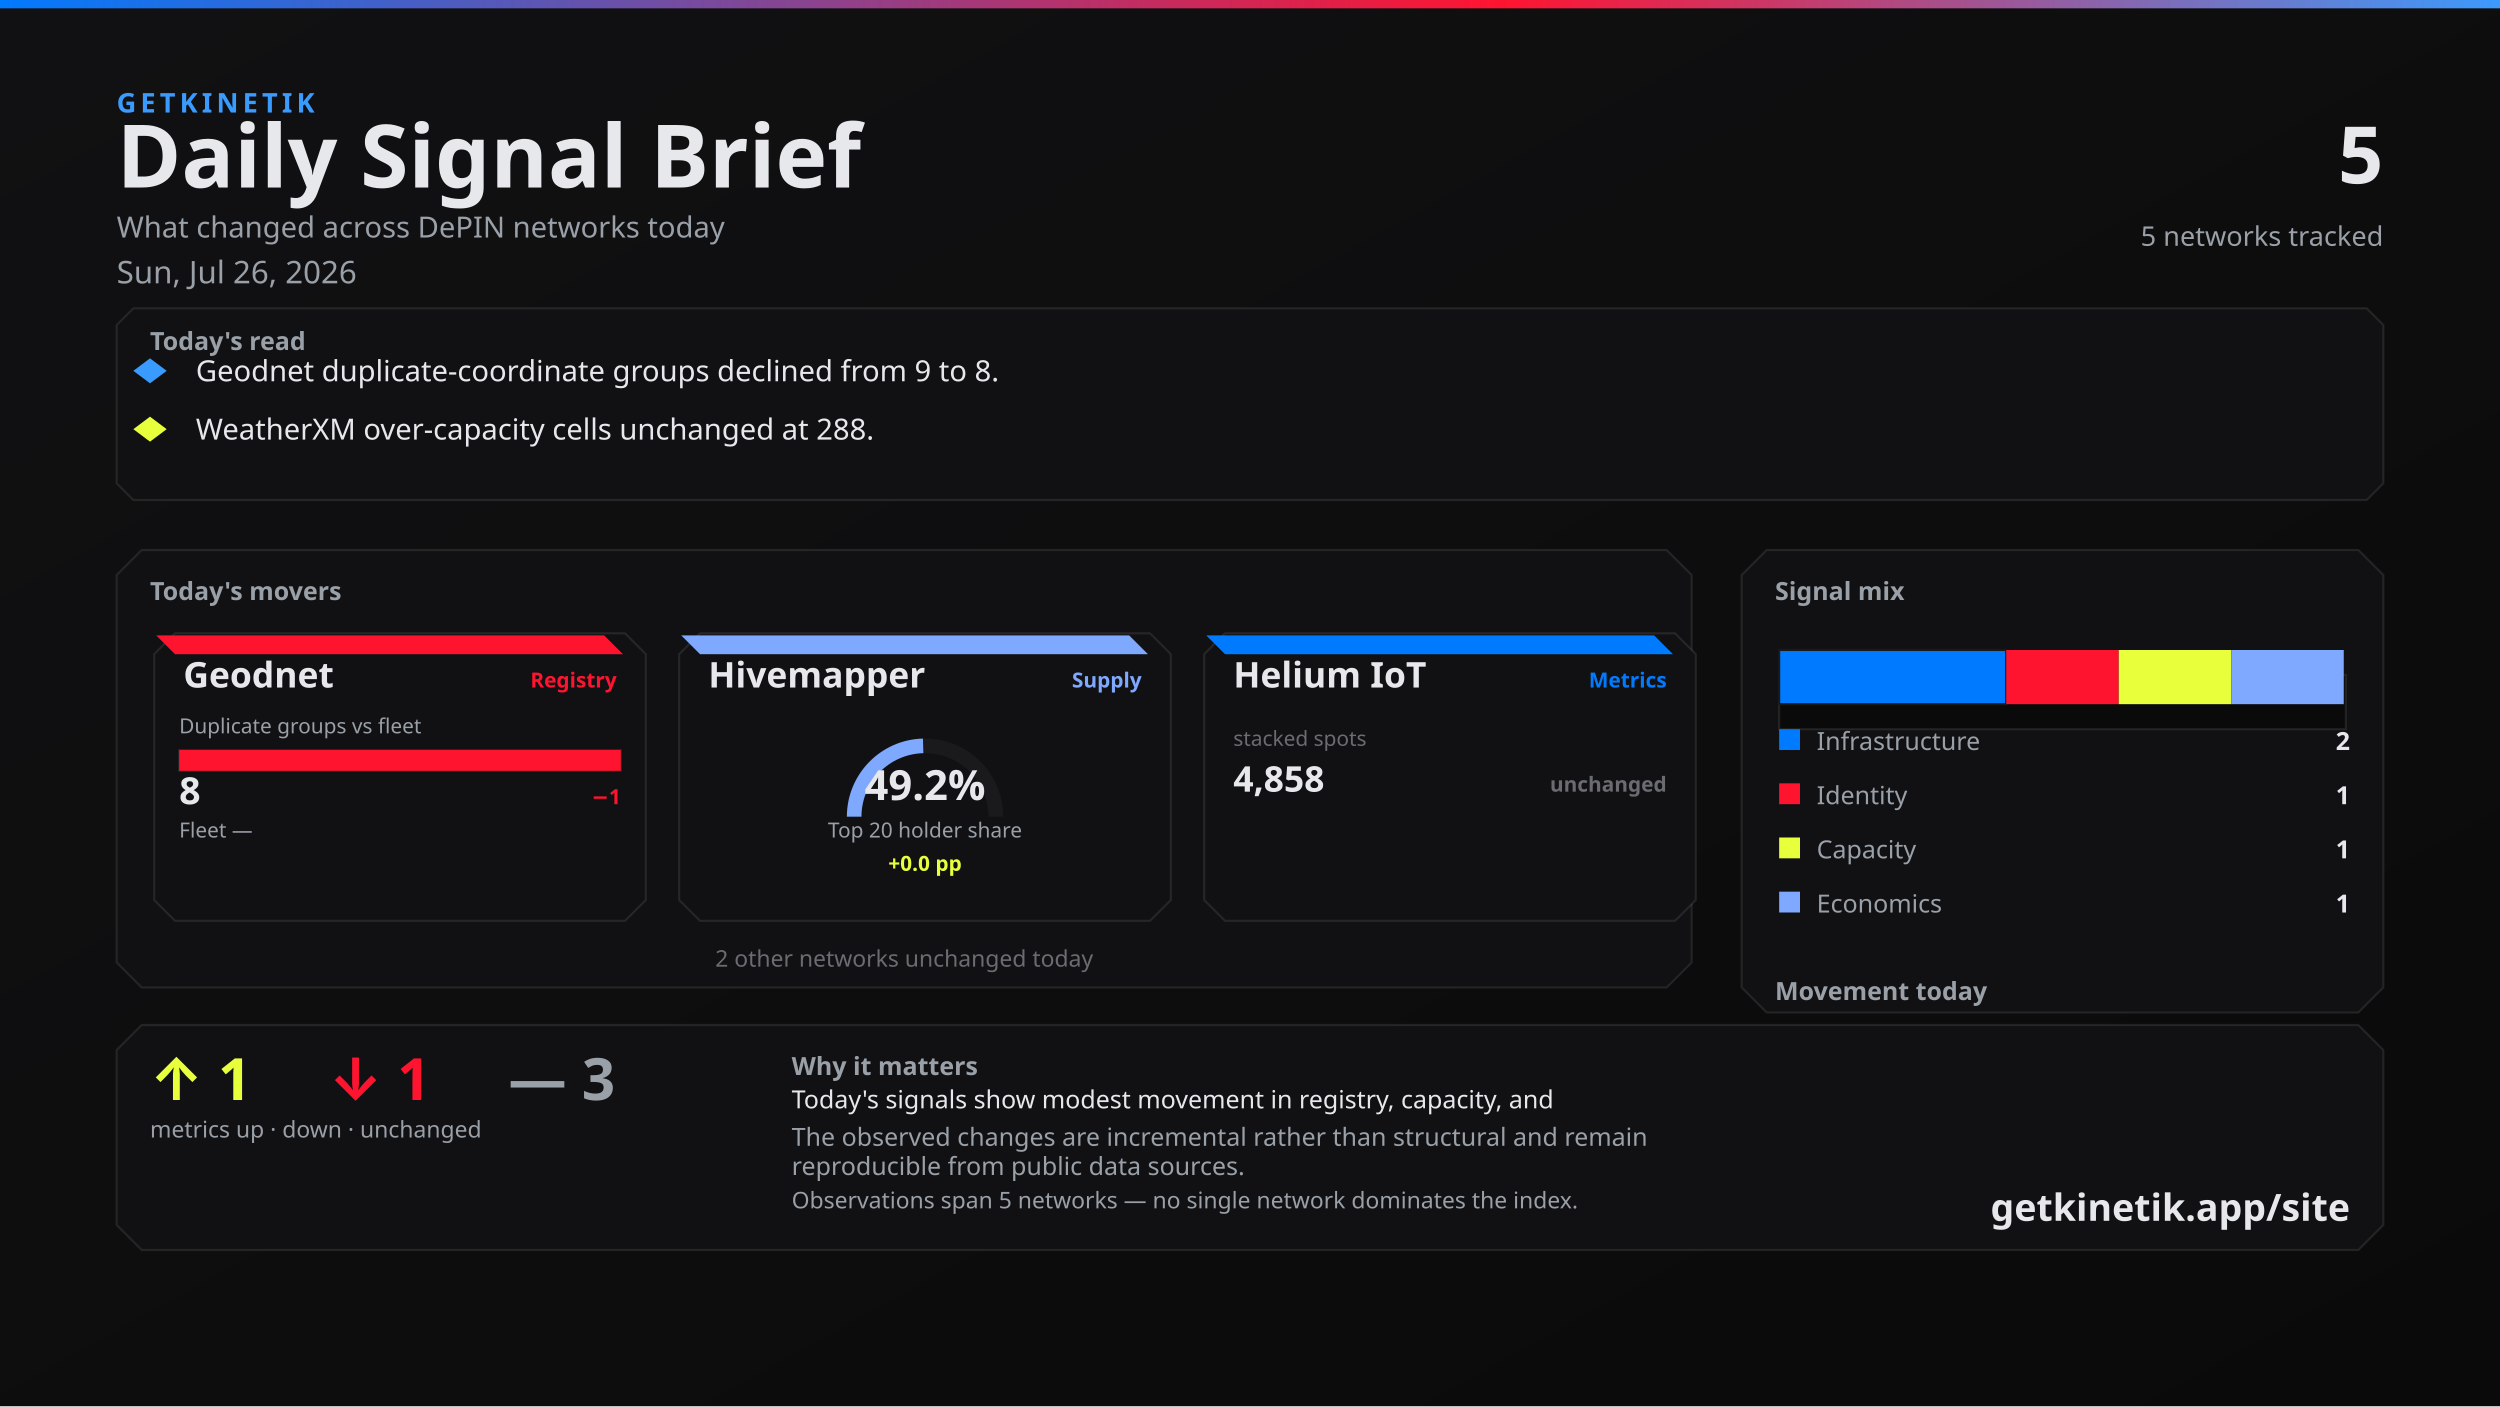
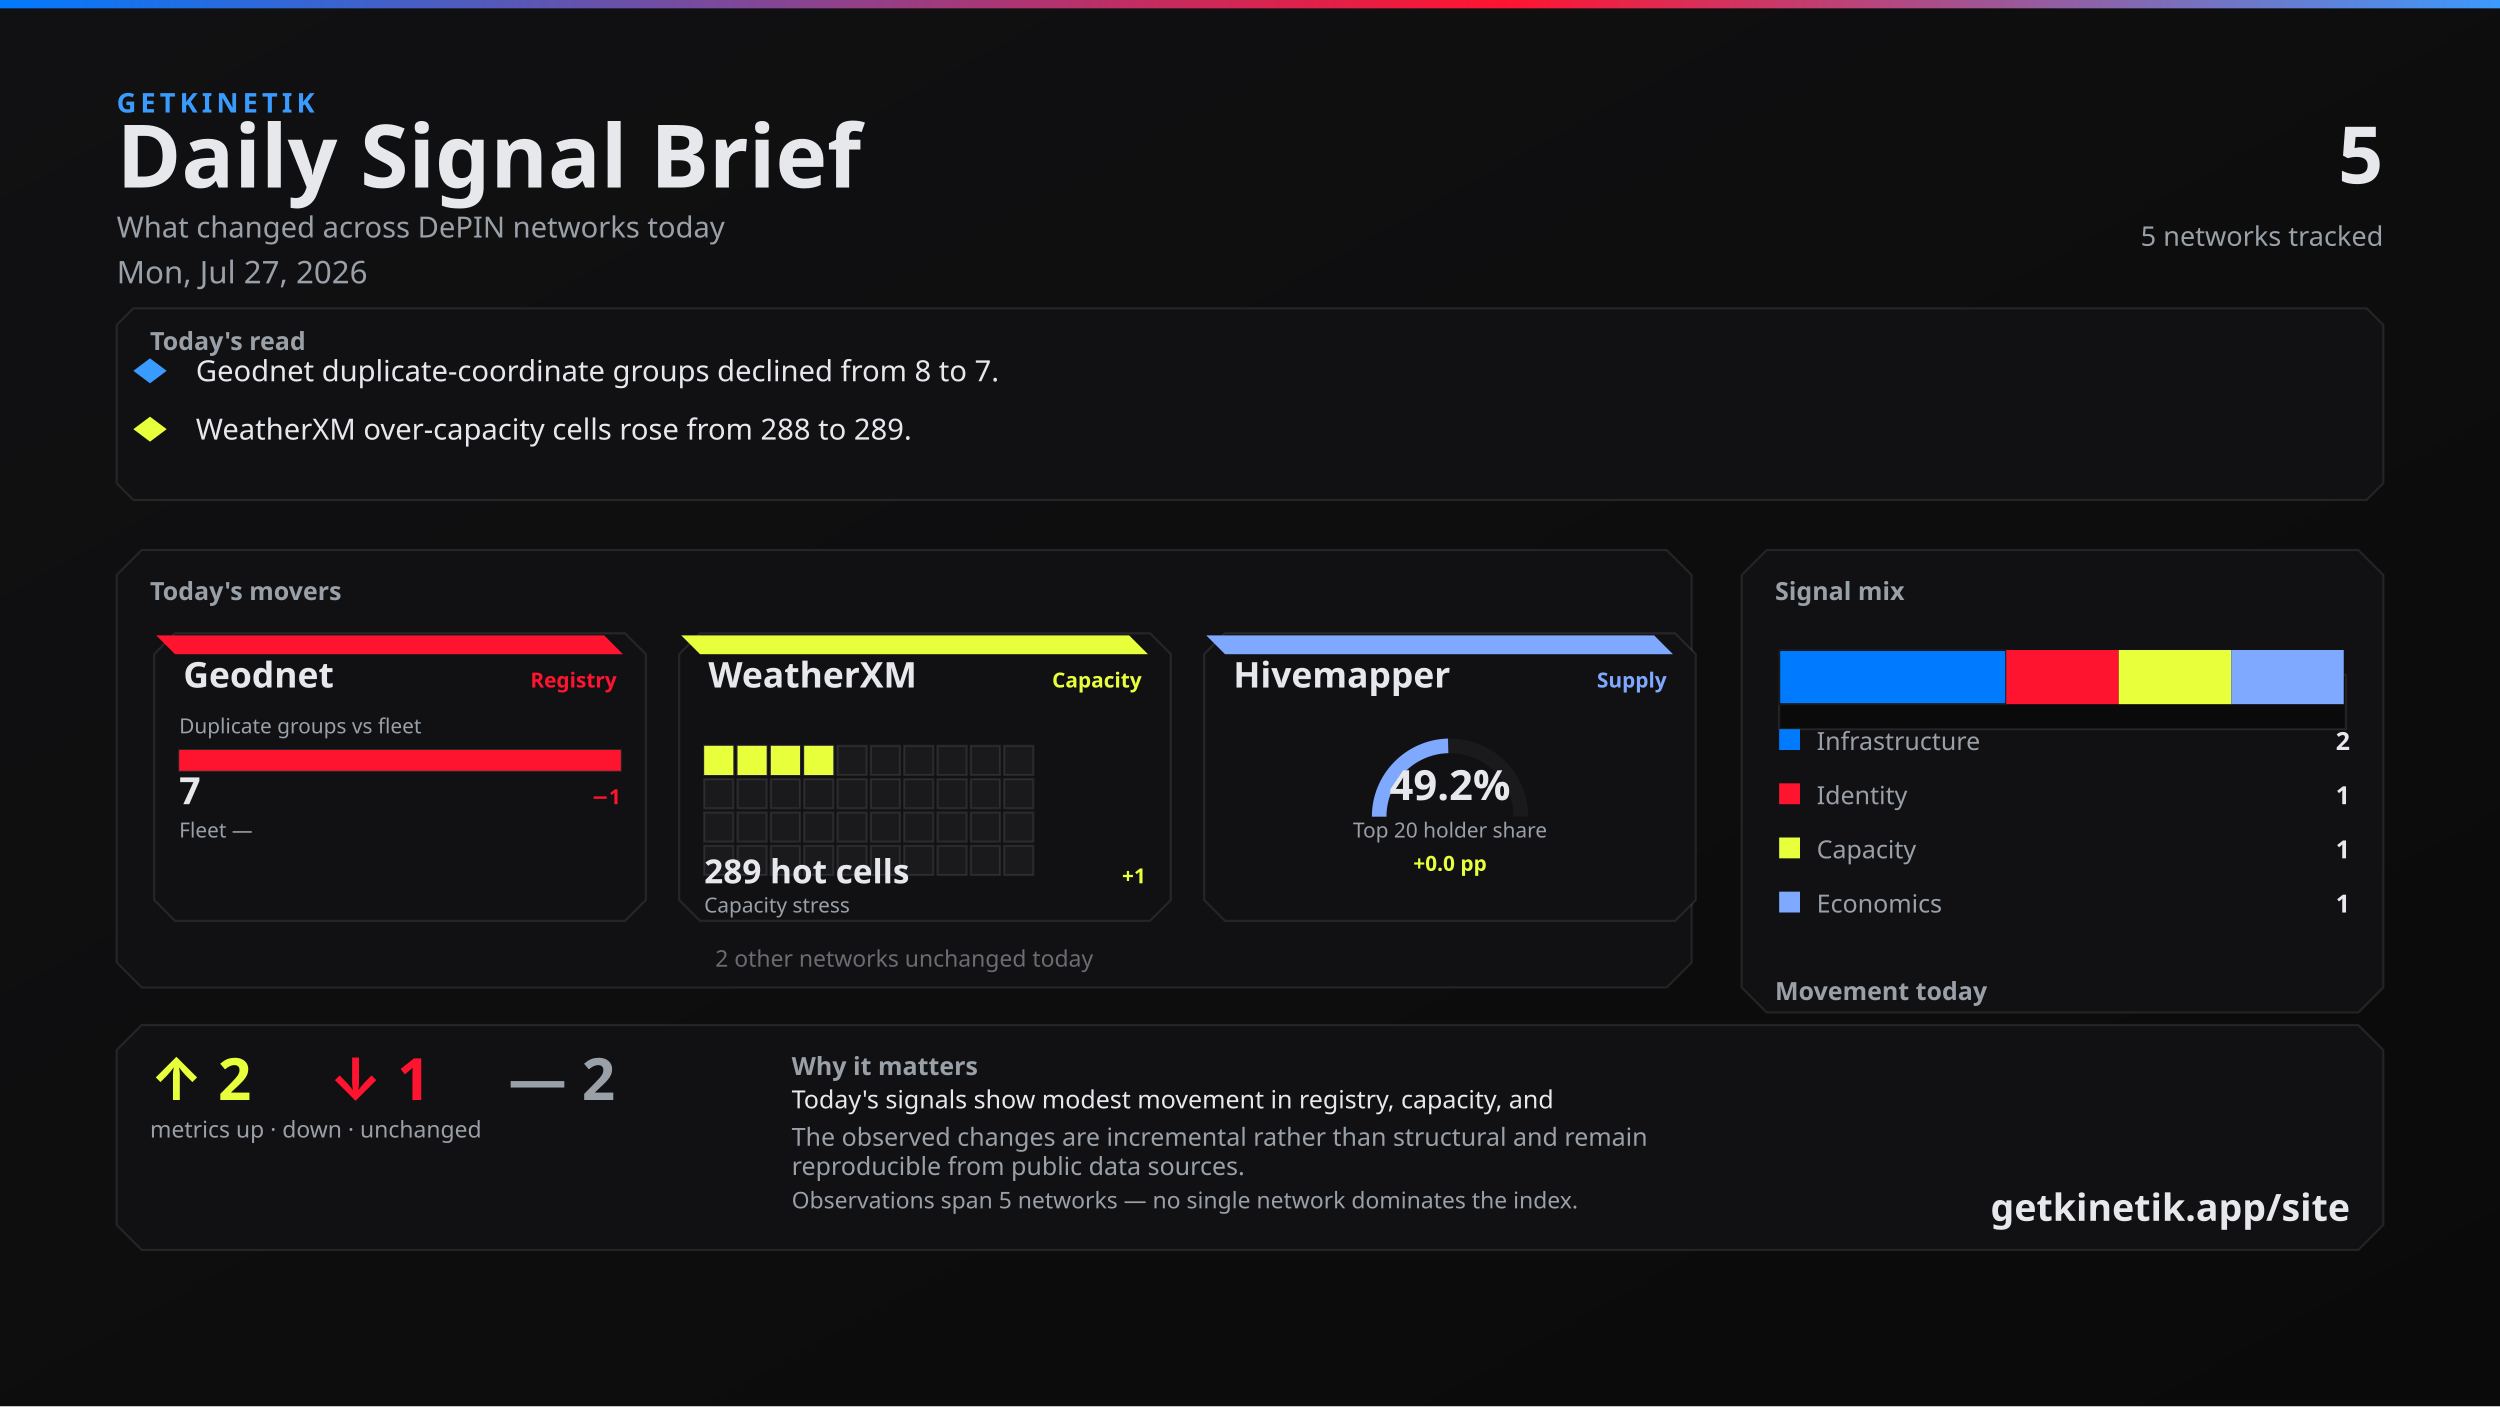
<svg xmlns="http://www.w3.org/2000/svg" width="1200" height="675" viewBox="0 0 1200 675">
  <defs>
    <linearGradient id="bg" x1="0" y1="0" x2="1" y2="1">
      <stop offset="0%" stop-color="#111113" />
      <stop offset="100%" stop-color="#0A0A0A" />
    </linearGradient>
    <linearGradient id="topline" x1="0" y1="0" x2="1" y2="0">
      <stop offset="0%" stop-color="#007BFF" />
      <stop offset="60%" stop-color="#FF1430" />
      <stop offset="100%" stop-color="#3A9BFF" />
    </linearGradient>
  </defs>
  <rect width="1200" height="675" fill="url(#bg)" />
  <rect x="0" y="0" width="1200" height="4" fill="url(#topline)" />
  <text x="56" y="54" fill="#3A9BFF" font-family="Segoe UI, system-ui, -apple-system, sans-serif" font-size="13" font-weight="700" letter-spacing="2">GETKINETIK</text>
  <text x="56" y="90" fill="#E6E8EC" font-family="Segoe UI, system-ui, -apple-system, sans-serif" font-size="42" font-weight="700">Daily Signal Brief</text>
  <text x="56" y="114" fill="#9AA0A8" font-family="Segoe UI, system-ui, -apple-system, sans-serif" font-size="14">What changed across DePIN networks today</text>
-   <text x="56" y="136" fill="#9AA0A8" font-family="Segoe UI, system-ui, -apple-system, sans-serif" font-size="15">Sun, Jul 26, 2026</text>
+   <text x="56" y="136" fill="#9AA0A8" font-family="Segoe UI, system-ui, -apple-system, sans-serif" font-size="15">Mon, Jul 27, 2026</text>
  <text x="1144" y="88" fill="#E6E8EC" font-family="Segoe UI, system-ui, -apple-system, sans-serif" font-size="38" font-weight="700" text-anchor="end">5</text>
  <text x="1144" y="118" fill="#9AA0A8" font-family="Segoe UI, system-ui, -apple-system, sans-serif" font-size="13" text-anchor="end">5 networks tracked</text>
  <path d="M 64 148 L 1136 148 L 1144 156 L 1144 232 L 1136 240 L 64 240 L 56 232 L 56 156 Z" fill="#111113" stroke="rgba(230, 232, 236, 0.10)" />
  <text x="72" y="168" fill="#9AA0A8" font-family="Segoe UI, system-ui, -apple-system, sans-serif" font-size="12" font-weight="700">Today's read</text>
  <polygon points="72,172 80,178 72,184 64,178" fill="#3A9BFF" />
-   <text x="94" y="183" fill="#E6E8EC" font-family="Segoe UI, system-ui, -apple-system, sans-serif" font-size="14">Geodnet duplicate-coordinate groups declined from 9 to 8.</text>
+   <text x="94" y="183" fill="#E6E8EC" font-family="Segoe UI, system-ui, -apple-system, sans-serif" font-size="14">Geodnet duplicate-coordinate groups declined from 8 to 7.</text>
  <polygon points="72,200 80,206 72,212 64,206" fill="#E8FF3B" />
-   <text x="94" y="211" fill="#E6E8EC" font-family="Segoe UI, system-ui, -apple-system, sans-serif" font-size="14">WeatherXM over-capacity cells unchanged at 288.</text>
+   <text x="94" y="211" fill="#E6E8EC" font-family="Segoe UI, system-ui, -apple-system, sans-serif" font-size="14">WeatherXM over-capacity cells rose from 288 to 289.</text>
  <path d="M 68 264 L 800 264 L 812 276 L 812 462 L 800 474 L 68 474 L 56 462 L 56 276 Z" fill="#111113" stroke="rgba(230, 232, 236, 0.10)" />
  <text x="72" y="288" fill="#9AA0A8" font-family="Segoe UI, system-ui, -apple-system, sans-serif" font-size="12" font-weight="700">Today's movers</text>
  <path d="M 84 304 L 300 304 L 310 314 L 310 432 L 300 442 L 84 442 L 74 432 L 74 314 Z" fill="#111113" stroke="rgba(230, 232, 236, 0.10)" />
  <path d="M 75 305 L 290 305 L 299 314 L 84 314 Z" fill="#FF1430" />
  <text x="88" y="330" fill="#E6E8EC" font-family="Segoe UI, system-ui, -apple-system, sans-serif" font-size="17" font-weight="700">Geodnet</text>
  <text x="296" y="330" fill="#FF1430" font-family="Segoe UI, system-ui, -apple-system, sans-serif" font-size="10" font-weight="600" text-anchor="end">Registry</text>
  <text x="86" y="352" fill="#9AA0A8" font-family="Segoe UI, system-ui, -apple-system, sans-serif" font-size="10">Duplicate groups vs fleet</text>
  <rect x="86" y="360" width="212" height="10" fill="#0A0A0A" stroke="rgba(230, 232, 236, 0.10)" />
  <rect x="86" y="360" width="212" height="10" fill="#FF1430" />
-   <text x="86" y="386" fill="#E6E8EC" font-family="system-ui,sans-serif" font-size="18" font-weight="700">8</text>
+   <text x="86" y="386" fill="#E6E8EC" font-family="system-ui,sans-serif" font-size="18" font-weight="700">7</text>
  <text x="298" y="386" fill="#FF1430" font-family="system-ui,sans-serif" font-size="10" font-weight="700" text-anchor="end">−1</text>
  <text x="86" y="402" fill="#9AA0A8" font-family="Segoe UI, system-ui, -apple-system, sans-serif" font-size="10">Fleet —</text>
  <text x="298" y="402" fill="#6A6C72" font-family="system-ui,sans-serif" font-size="10" text-anchor="end" />
  <path d="M 336 304 L 552 304 L 562 314 L 562 432 L 552 442 L 336 442 L 326 432 L 326 314 Z" fill="#111113" stroke="rgba(230, 232, 236, 0.10)" />
-   <path d="M 327 305 L 542 305 L 551 314 L 336 314 Z" fill="#7FA8FF" />
-   <text x="340" y="330" fill="#E6E8EC" font-family="Segoe UI, system-ui, -apple-system, sans-serif" font-size="17" font-weight="700">Hivemapper</text>
-   <text x="548" y="330" fill="#7FA8FF" font-family="Segoe UI, system-ui, -apple-system, sans-serif" font-size="10" font-weight="600" text-anchor="end">Supply</text>
-   <path d="M 410 392 A 34 34 0 0 1 478 392" fill="none" stroke="#1A1A1D" stroke-width="7" />
-   <path d="M 410 392 A 34 34 0 0 1 443.112 358.012" fill="none" stroke="#7FA8FF" stroke-width="7" />
-   <text x="444" y="384" fill="#E6E8EC" font-family="system-ui,sans-serif" font-size="20" font-weight="700" text-anchor="middle">49.2%</text>
-   <text x="444" y="402" fill="#9AA0A8" font-family="Segoe UI, system-ui, -apple-system, sans-serif" font-size="10" text-anchor="middle">Top 20 holder share</text>
-   <text x="444" y="418" fill="#E8FF3B" font-family="system-ui,sans-serif" font-size="10" font-weight="700" text-anchor="middle">+0.0 pp</text>
+   <path d="M 327 305 L 542 305 L 551 314 L 336 314 Z" fill="#E8FF3B" />
+   <text x="340" y="330" fill="#E6E8EC" font-family="Segoe UI, system-ui, -apple-system, sans-serif" font-size="17" font-weight="700">WeatherXM</text>
+   <text x="548" y="330" fill="#E8FF3B" font-family="Segoe UI, system-ui, -apple-system, sans-serif" font-size="10" font-weight="600" text-anchor="end">Capacity</text>
+   <rect x="338" y="358" width="14" height="14" fill="#E8FF3B" stroke="rgba(230, 232, 236, 0.10)" />
+   <rect x="354" y="358" width="14" height="14" fill="#E8FF3B" stroke="rgba(230, 232, 236, 0.10)" />
+   <rect x="370" y="358" width="14" height="14" fill="#E8FF3B" stroke="rgba(230, 232, 236, 0.10)" />
+   <rect x="386" y="358" width="14" height="14" fill="#E8FF3B" stroke="rgba(230, 232, 236, 0.10)" />
+   <rect x="402" y="358" width="14" height="14" fill="#1A1A1D" stroke="rgba(230, 232, 236, 0.10)" />
+   <rect x="418" y="358" width="14" height="14" fill="#1A1A1D" stroke="rgba(230, 232, 236, 0.10)" />
+   <rect x="434" y="358" width="14" height="14" fill="#1A1A1D" stroke="rgba(230, 232, 236, 0.10)" />
+   <rect x="450" y="358" width="14" height="14" fill="#1A1A1D" stroke="rgba(230, 232, 236, 0.10)" />
+   <rect x="466" y="358" width="14" height="14" fill="#1A1A1D" stroke="rgba(230, 232, 236, 0.10)" />
+   <rect x="482" y="358" width="14" height="14" fill="#1A1A1D" stroke="rgba(230, 232, 236, 0.10)" />
+   <rect x="338" y="374" width="14" height="14" fill="#1A1A1D" stroke="rgba(230, 232, 236, 0.10)" />
+   <rect x="354" y="374" width="14" height="14" fill="#1A1A1D" stroke="rgba(230, 232, 236, 0.10)" />
+   <rect x="370" y="374" width="14" height="14" fill="#1A1A1D" stroke="rgba(230, 232, 236, 0.10)" />
+   <rect x="386" y="374" width="14" height="14" fill="#1A1A1D" stroke="rgba(230, 232, 236, 0.10)" />
+   <rect x="402" y="374" width="14" height="14" fill="#1A1A1D" stroke="rgba(230, 232, 236, 0.10)" />
+   <rect x="418" y="374" width="14" height="14" fill="#1A1A1D" stroke="rgba(230, 232, 236, 0.10)" />
+   <rect x="434" y="374" width="14" height="14" fill="#1A1A1D" stroke="rgba(230, 232, 236, 0.10)" />
+   <rect x="450" y="374" width="14" height="14" fill="#1A1A1D" stroke="rgba(230, 232, 236, 0.10)" />
+   <rect x="466" y="374" width="14" height="14" fill="#1A1A1D" stroke="rgba(230, 232, 236, 0.10)" />
+   <rect x="482" y="374" width="14" height="14" fill="#1A1A1D" stroke="rgba(230, 232, 236, 0.10)" />
+   <rect x="338" y="390" width="14" height="14" fill="#1A1A1D" stroke="rgba(230, 232, 236, 0.10)" />
+   <rect x="354" y="390" width="14" height="14" fill="#1A1A1D" stroke="rgba(230, 232, 236, 0.10)" />
+   <rect x="370" y="390" width="14" height="14" fill="#1A1A1D" stroke="rgba(230, 232, 236, 0.10)" />
+   <rect x="386" y="390" width="14" height="14" fill="#1A1A1D" stroke="rgba(230, 232, 236, 0.10)" />
+   <rect x="402" y="390" width="14" height="14" fill="#1A1A1D" stroke="rgba(230, 232, 236, 0.10)" />
+   <rect x="418" y="390" width="14" height="14" fill="#1A1A1D" stroke="rgba(230, 232, 236, 0.10)" />
+   <rect x="434" y="390" width="14" height="14" fill="#1A1A1D" stroke="rgba(230, 232, 236, 0.10)" />
+   <rect x="450" y="390" width="14" height="14" fill="#1A1A1D" stroke="rgba(230, 232, 236, 0.10)" />
+   <rect x="466" y="390" width="14" height="14" fill="#1A1A1D" stroke="rgba(230, 232, 236, 0.10)" />
+   <rect x="482" y="390" width="14" height="14" fill="#1A1A1D" stroke="rgba(230, 232, 236, 0.10)" />
+   <rect x="338" y="406" width="14" height="14" fill="#1A1A1D" stroke="rgba(230, 232, 236, 0.10)" />
+   <rect x="354" y="406" width="14" height="14" fill="#1A1A1D" stroke="rgba(230, 232, 236, 0.10)" />
+   <rect x="370" y="406" width="14" height="14" fill="#1A1A1D" stroke="rgba(230, 232, 236, 0.10)" />
+   <rect x="386" y="406" width="14" height="14" fill="#1A1A1D" stroke="rgba(230, 232, 236, 0.10)" />
+   <rect x="402" y="406" width="14" height="14" fill="#1A1A1D" stroke="rgba(230, 232, 236, 0.10)" />
+   <rect x="418" y="406" width="14" height="14" fill="#1A1A1D" stroke="rgba(230, 232, 236, 0.10)" />
+   <rect x="434" y="406" width="14" height="14" fill="#1A1A1D" stroke="rgba(230, 232, 236, 0.10)" />
+   <rect x="450" y="406" width="14" height="14" fill="#1A1A1D" stroke="rgba(230, 232, 236, 0.10)" />
+   <rect x="466" y="406" width="14" height="14" fill="#1A1A1D" stroke="rgba(230, 232, 236, 0.10)" />
+   <rect x="482" y="406" width="14" height="14" fill="#1A1A1D" stroke="rgba(230, 232, 236, 0.10)" />
+   <text x="338" y="424" fill="#E6E8EC" font-family="system-ui,sans-serif" font-size="16" font-weight="700">289 hot cells</text>
+   <text x="550" y="424" fill="#E8FF3B" font-family="system-ui,sans-serif" font-size="10" font-weight="700" text-anchor="end">+1</text>
+   <text x="338" y="438" fill="#9AA0A8" font-family="Segoe UI, system-ui, -apple-system, sans-serif" font-size="10">Capacity stress</text>
  <path d="M 588 304 L 804 304 L 814 314 L 814 432 L 804 442 L 588 442 L 578 432 L 578 314 Z" fill="#111113" stroke="rgba(230, 232, 236, 0.10)" />
-   <path d="M 579 305 L 794 305 L 803 314 L 588 314 Z" fill="#007BFF" />
-   <text x="592" y="330" fill="#E6E8EC" font-family="Segoe UI, system-ui, -apple-system, sans-serif" font-size="17" font-weight="700">Helium IoT</text>
-   <text x="800" y="330" fill="#007BFF" font-family="Segoe UI, system-ui, -apple-system, sans-serif" font-size="10" font-weight="600" text-anchor="end">Metrics</text>
-   <text x="592" y="358" fill="#6A6C72" font-family="system-ui,sans-serif" font-size="10">stacked spots</text>
-   <text x="592" y="380" fill="#E6E8EC" font-family="system-ui,sans-serif" font-size="17" font-weight="700">4,858</text>
-   <text x="800" y="380" fill="#6A6C72" font-family="system-ui,sans-serif" font-size="10" font-weight="700" text-anchor="end">unchanged</text>
+   <path d="M 579 305 L 794 305 L 803 314 L 588 314 Z" fill="#7FA8FF" />
+   <text x="592" y="330" fill="#E6E8EC" font-family="Segoe UI, system-ui, -apple-system, sans-serif" font-size="17" font-weight="700">Hivemapper</text>
+   <text x="800" y="330" fill="#7FA8FF" font-family="Segoe UI, system-ui, -apple-system, sans-serif" font-size="10" font-weight="600" text-anchor="end">Supply</text>
+   <path d="M 662 392 A 34 34 0 0 1 730 392" fill="none" stroke="#1A1A1D" stroke-width="7" />
+   <path d="M 662 392 A 34 34 0 0 1 695.121 358.011" fill="none" stroke="#7FA8FF" stroke-width="7" />
+   <text x="696" y="384" fill="#E6E8EC" font-family="system-ui,sans-serif" font-size="20" font-weight="700" text-anchor="middle">49.2%</text>
+   <text x="696" y="402" fill="#9AA0A8" font-family="Segoe UI, system-ui, -apple-system, sans-serif" font-size="10" text-anchor="middle">Top 20 holder share</text>
+   <text x="696" y="418" fill="#E8FF3B" font-family="system-ui,sans-serif" font-size="10" font-weight="700" text-anchor="middle">+0.0 pp</text>
  <text x="434" y="464" fill="#6A6C72" font-family="Segoe UI, system-ui, -apple-system, sans-serif" font-size="11" text-anchor="middle">2 other networks unchanged today</text>
  <path d="M 848 264 L 1132 264 L 1144 276 L 1144 474 L 1132 486 L 848 486 L 836 474 L 836 276 Z" fill="#111113" stroke="rgba(230, 232, 236, 0.10)" />
  <text x="852" y="288" fill="#9AA0A8" font-family="Segoe UI, system-ui, -apple-system, sans-serif" font-size="12" font-weight="700">Signal mix</text>
  <rect x="854" y="324" width="272" height="26" fill="#0A0A0A" stroke="rgba(230, 232, 236, 0.10)" />
  <rect x="854" y="312" width="109" height="26" fill="#007BFF" stroke="#1A1A1D" />
  <rect x="963" y="312" width="54" height="26" fill="#FF1430" />
  <rect x="1017" y="312" width="54" height="26" fill="#E8FF3B" />
  <rect x="1071" y="312" width="54" height="26" fill="#7FA8FF" />
  <rect x="854" y="350" width="10" height="10" fill="#007BFF" />
  <text x="872" y="360" fill="#9AA0A8" font-family="Segoe UI, system-ui, -apple-system, sans-serif" font-size="12">Infrastructure</text>
  <text x="1128" y="360" fill="#E6E8EC" font-family="system-ui,sans-serif" font-size="12" font-weight="700" text-anchor="end">2</text>
  <rect x="854" y="376" width="10" height="10" fill="#FF1430" />
  <text x="872" y="386" fill="#9AA0A8" font-family="Segoe UI, system-ui, -apple-system, sans-serif" font-size="12">Identity</text>
  <text x="1128" y="386" fill="#E6E8EC" font-family="system-ui,sans-serif" font-size="12" font-weight="700" text-anchor="end">1</text>
  <rect x="854" y="402" width="10" height="10" fill="#E8FF3B" />
  <text x="872" y="412" fill="#9AA0A8" font-family="Segoe UI, system-ui, -apple-system, sans-serif" font-size="12">Capacity</text>
  <text x="1128" y="412" fill="#E6E8EC" font-family="system-ui,sans-serif" font-size="12" font-weight="700" text-anchor="end">1</text>
  <rect x="854" y="428" width="10" height="10" fill="#7FA8FF" />
  <text x="872" y="438" fill="#9AA0A8" font-family="Segoe UI, system-ui, -apple-system, sans-serif" font-size="12">Economics</text>
  <text x="1128" y="438" fill="#E6E8EC" font-family="system-ui,sans-serif" font-size="12" font-weight="700" text-anchor="end">1</text>
  <text x="852" y="480" fill="#9AA0A8" font-family="Segoe UI, system-ui, -apple-system, sans-serif" font-size="12" font-weight="700">Movement today</text>
  <rect x="854" y="498" width="82" height="22" fill="#0A0A0A" stroke="rgba(230, 232, 236, 0.10)" />
-   <rect x="857" y="512" width="76" height="8" fill="#E8FF3B" />
+   <rect x="857" y="510" width="76" height="10" fill="#E8FF3B" />
  <text x="895" y="534" fill="#6A6C72" font-family="system-ui,sans-serif" font-size="10" text-anchor="middle">up</text>
-   <text x="895" y="508" fill="#E8FF3B" font-family="system-ui,sans-serif" font-size="12" font-weight="700" text-anchor="middle">1</text>
+   <text x="895" y="506" fill="#E8FF3B" font-family="system-ui,sans-serif" font-size="12" font-weight="700" text-anchor="middle">2</text>
  <rect x="944" y="498" width="82" height="22" fill="#0A0A0A" stroke="rgba(230, 232, 236, 0.10)" />
  <rect x="947" y="512" width="76" height="8" fill="#FF1430" />
  <text x="985" y="534" fill="#6A6C72" font-family="system-ui,sans-serif" font-size="10" text-anchor="middle">down</text>
  <text x="985" y="508" fill="#FF1430" font-family="system-ui,sans-serif" font-size="12" font-weight="700" text-anchor="middle">1</text>
  <rect x="1034" y="498" width="82" height="22" fill="#0A0A0A" stroke="rgba(230, 232, 236, 0.10)" />
  <rect x="1037" y="510" width="76" height="10" fill="#6A6C72" />
  <text x="1075" y="534" fill="#6A6C72" font-family="system-ui,sans-serif" font-size="10" text-anchor="middle">flat</text>
-   <text x="1075" y="506" fill="#6A6C72" font-family="system-ui,sans-serif" font-size="12" font-weight="700" text-anchor="middle">3</text>
+   <text x="1075" y="506" fill="#6A6C72" font-family="system-ui,sans-serif" font-size="12" font-weight="700" text-anchor="middle">2</text>
  <path d="M 68 492 L 1132 492 L 1144 504 L 1144 588 L 1132 600 L 68 600 L 56 588 L 56 504 Z" fill="#111113" stroke="rgba(230, 232, 236, 0.10)" />
-   <text x="72" y="528" fill="#E8FF3B" font-family="Segoe UI, system-ui, -apple-system, sans-serif" font-size="28" font-weight="700">↑ 1</text>
+   <text x="72" y="528" fill="#E8FF3B" font-family="Segoe UI, system-ui, -apple-system, sans-serif" font-size="28" font-weight="700">↑ 2</text>
  <text x="158" y="528" fill="#FF1430" font-family="Segoe UI, system-ui, -apple-system, sans-serif" font-size="28" font-weight="700">↓ 1</text>
-   <text x="244" y="528" fill="#9AA0A8" font-family="Segoe UI, system-ui, -apple-system, sans-serif" font-size="28" font-weight="700">— 3</text>
+   <text x="244" y="528" fill="#9AA0A8" font-family="Segoe UI, system-ui, -apple-system, sans-serif" font-size="28" font-weight="700">— 2</text>
  <text x="72" y="546" fill="#9AA0A8" font-family="Segoe UI, system-ui, -apple-system, sans-serif" font-size="11">metrics up · down · unchanged</text>
  <text x="380" y="516" fill="#9AA0A8" font-family="Segoe UI, system-ui, -apple-system, sans-serif" font-size="12" font-weight="600">Why it matters</text>
  <text x="380" y="532" fill="#E6E8EC" font-family="Segoe UI, system-ui, -apple-system, sans-serif" font-size="12">Today's signals show modest movement in registry, capacity, and</text>
  <text x="380" y="550" fill="#9AA0A8" font-family="Segoe UI, system-ui, -apple-system, sans-serif" font-size="12">The observed changes are incremental rather than structural and remain</text>
  <text x="380" y="564" fill="#9AA0A8" font-family="Segoe UI, system-ui, -apple-system, sans-serif" font-size="12">reproducible from public data sources.</text>
  <text x="380" y="580" fill="#9AA0A8" font-family="Segoe UI, system-ui, -apple-system, sans-serif" font-size="11">Observations span 5 networks — no single network dominates the index.</text>
  <text x="1128" y="586" fill="#E6E8EC" font-family="Segoe UI, system-ui, -apple-system, sans-serif" font-size="18" font-weight="700" text-anchor="end">getkinetik.app/site</text>
</svg>
